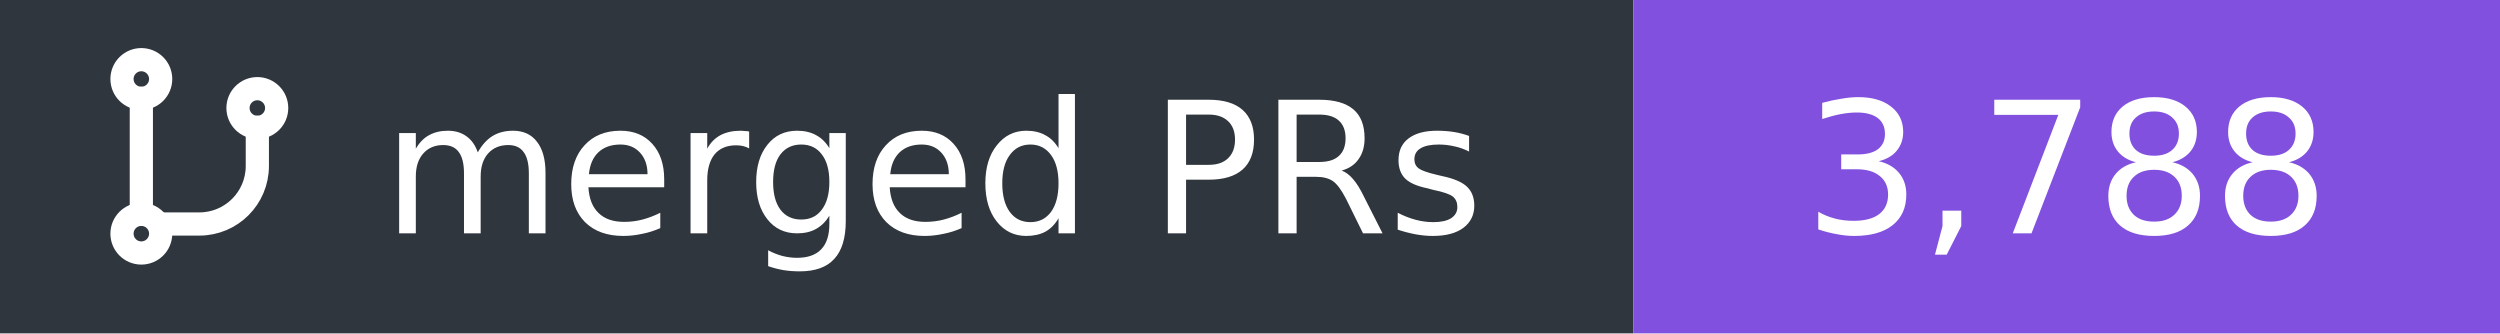
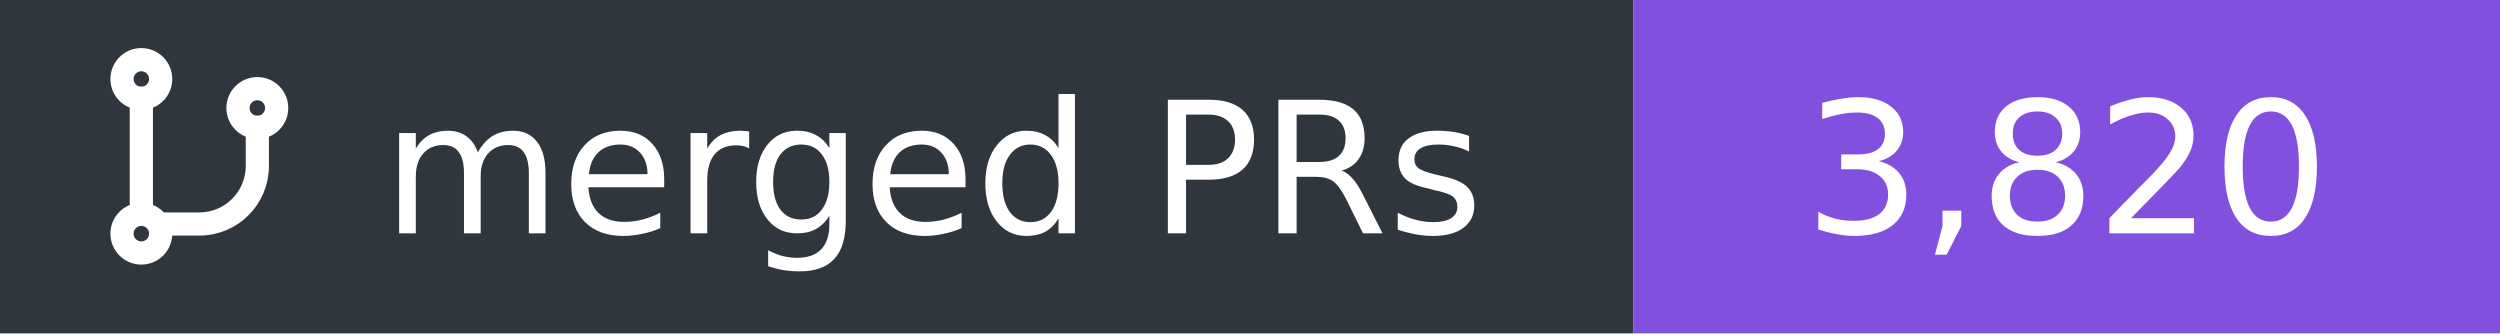
- <svg xmlns="http://www.w3.org/2000/svg" width="150" height="20" viewBox="0 0 150 20" role="img" aria-label="merged PRs: 3,788">
+ <svg xmlns="http://www.w3.org/2000/svg" width="150" height="20" viewBox="0 0 150 20" role="img" aria-label="merged PRs: 3,820">
  <rect width="98" height="20" fill="#30363d" />
  <rect x="98" width="52" height="20" fill="#8250df" />
  <g transform="translate(5 3) scale(0.58)" fill="none" stroke="#fff" stroke-width="2.4" stroke-linecap="round" stroke-linejoin="round">
    <circle cx="6" cy="3" r="2" />
    <path d="M6 5v12" />
    <circle cx="6" cy="19" r="2" />
    <circle cx="18" cy="6" r="2" />
    <path d="M18 8v4a6 6 0 0 1-6 6H8" />
  </g>
  <g font-family="Verdana,DejaVu Sans,sans-serif" font-size="11" fill="#fff">
    <text x="89" y="14" text-anchor="end">merged PRs</text>
-     <text x="124" y="14" text-anchor="middle">3,788</text>
+     <text x="124" y="14" text-anchor="middle">3,820</text>
  </g>
</svg>
